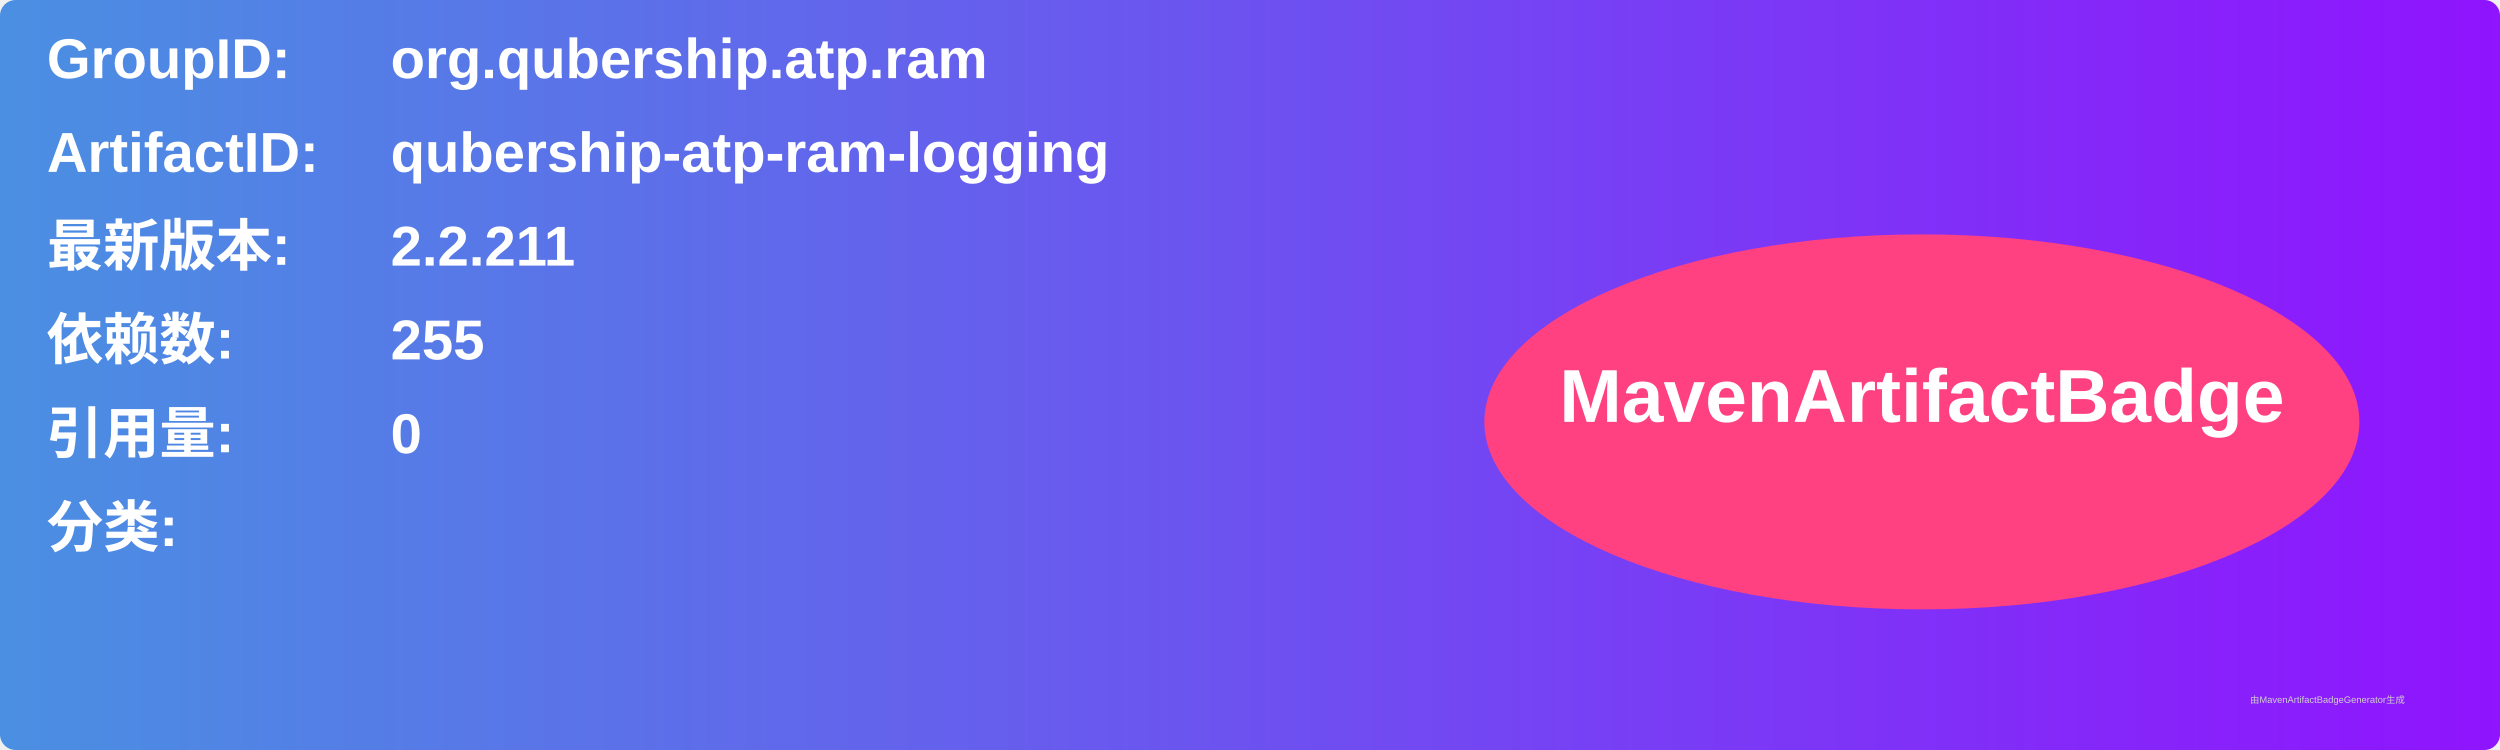
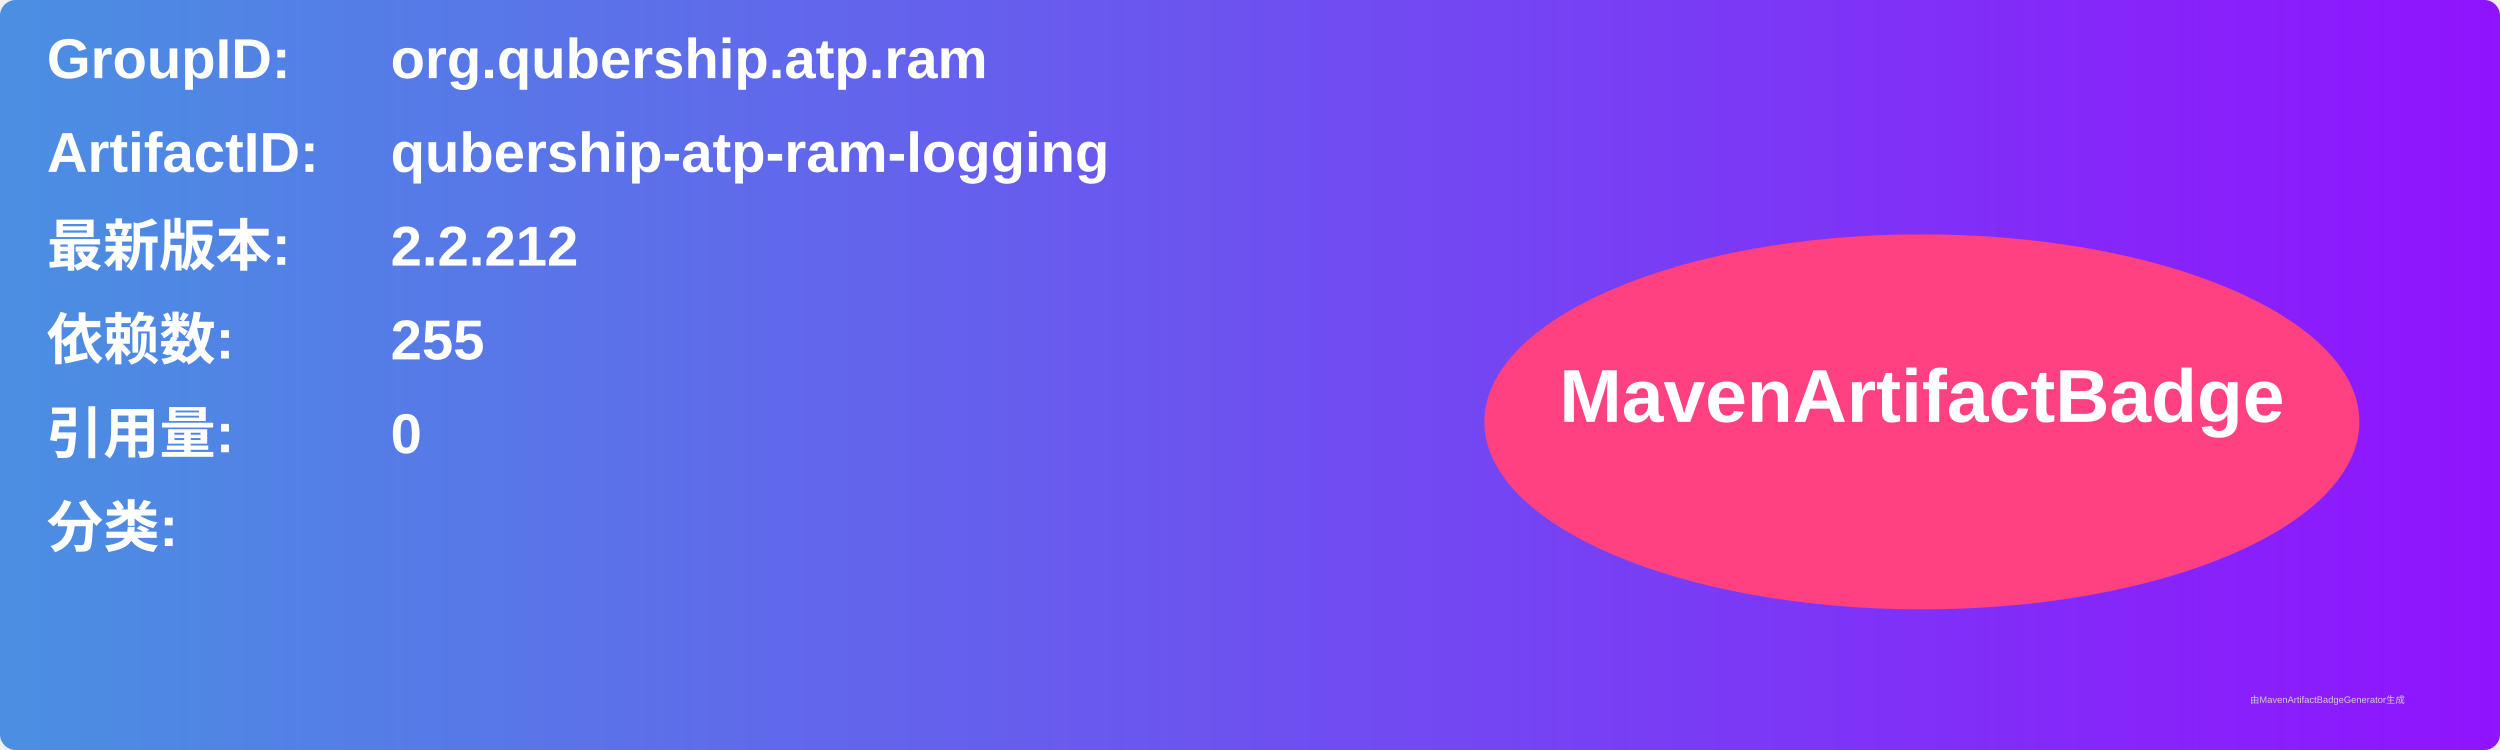
<svg xmlns="http://www.w3.org/2000/svg" width="800" height="240" viewBox="0 0 800 240">
  <linearGradient id="grad" x1="0%" y1="0%" x2="100%" y2="0%">
    <stop offset="0%" stop-color="#4a90e2" />
    <stop offset="100%" stop-color="#9013fe" />
  </linearGradient>
  <rect width="100%" height="100%" rx="5" ry="5" fill="url(#grad)" />
  <g transform="translate(15, 15)">
    <text x="0" y="10" font-family="Arial" font-size="18" fill="white" font-weight="bold" width="260">GroupID:</text>
    <text x="110" y="10" font-family="Arial" font-size="18" fill="white" font-weight="bold" width="460">org.qubership.atp.ram</text>
    <text x="0" y="40" font-family="Arial" font-size="18" fill="white" font-weight="bold" width="260">ArtifactID:</text>
    <text x="110" y="40" font-family="Arial" font-size="18" fill="white" font-weight="bold" width="460">qubership-atp-ram-logging</text>
    <text x="0" y="70" font-family="Arial" font-size="18" fill="white" font-weight="bold">最新版本:</text>
    <text x="110" y="70" font-family="Arial" font-size="18" fill="white" font-weight="bold">
-       <tspan font-weight="bold">2.2.211</tspan>
+       <tspan font-weight="bold">2.2.212</tspan>
    </text>
    <text x="0" y="100" font-family="Arial" font-size="18" fill="white" font-weight="bold">依赖数: </text>
    <text x="110" y="100" font-family="Arial" font-size="18" fill="white">
      <tspan font-weight="bold">255</tspan>
    </text>
    <text x="0" y="130" font-family="Arial" font-size="18" fill="white" font-weight="bold">引用量: </text>
    <text x="110" y="130" font-family="Arial" font-size="18" fill="white">
      <tspan font-weight="bold">0</tspan>
    </text>
    <text x="0" y="160" font-family="Arial" font-size="18" fill="white" font-weight="bold">分类:</text>
    <text x="10" y="190" font-family="Arial" font-size="10" fill="white">
      <tspan font-weight="bold" />
    </text>
    <ellipse cx="600" cy="120" rx="140" ry="60" fill="#ff4081" />
    <text x="600" y="120" text-anchor="middle" font-family="Arial" font-size="24" fill="white" font-weight="bold">MavenArtifactBadge</text>
  </g>
  <text x="720" y="225" font-family="Arial" font-size="3" fill="#d0d0d0">由MavenArtifactBadgeGenerator生成</text>
</svg>
